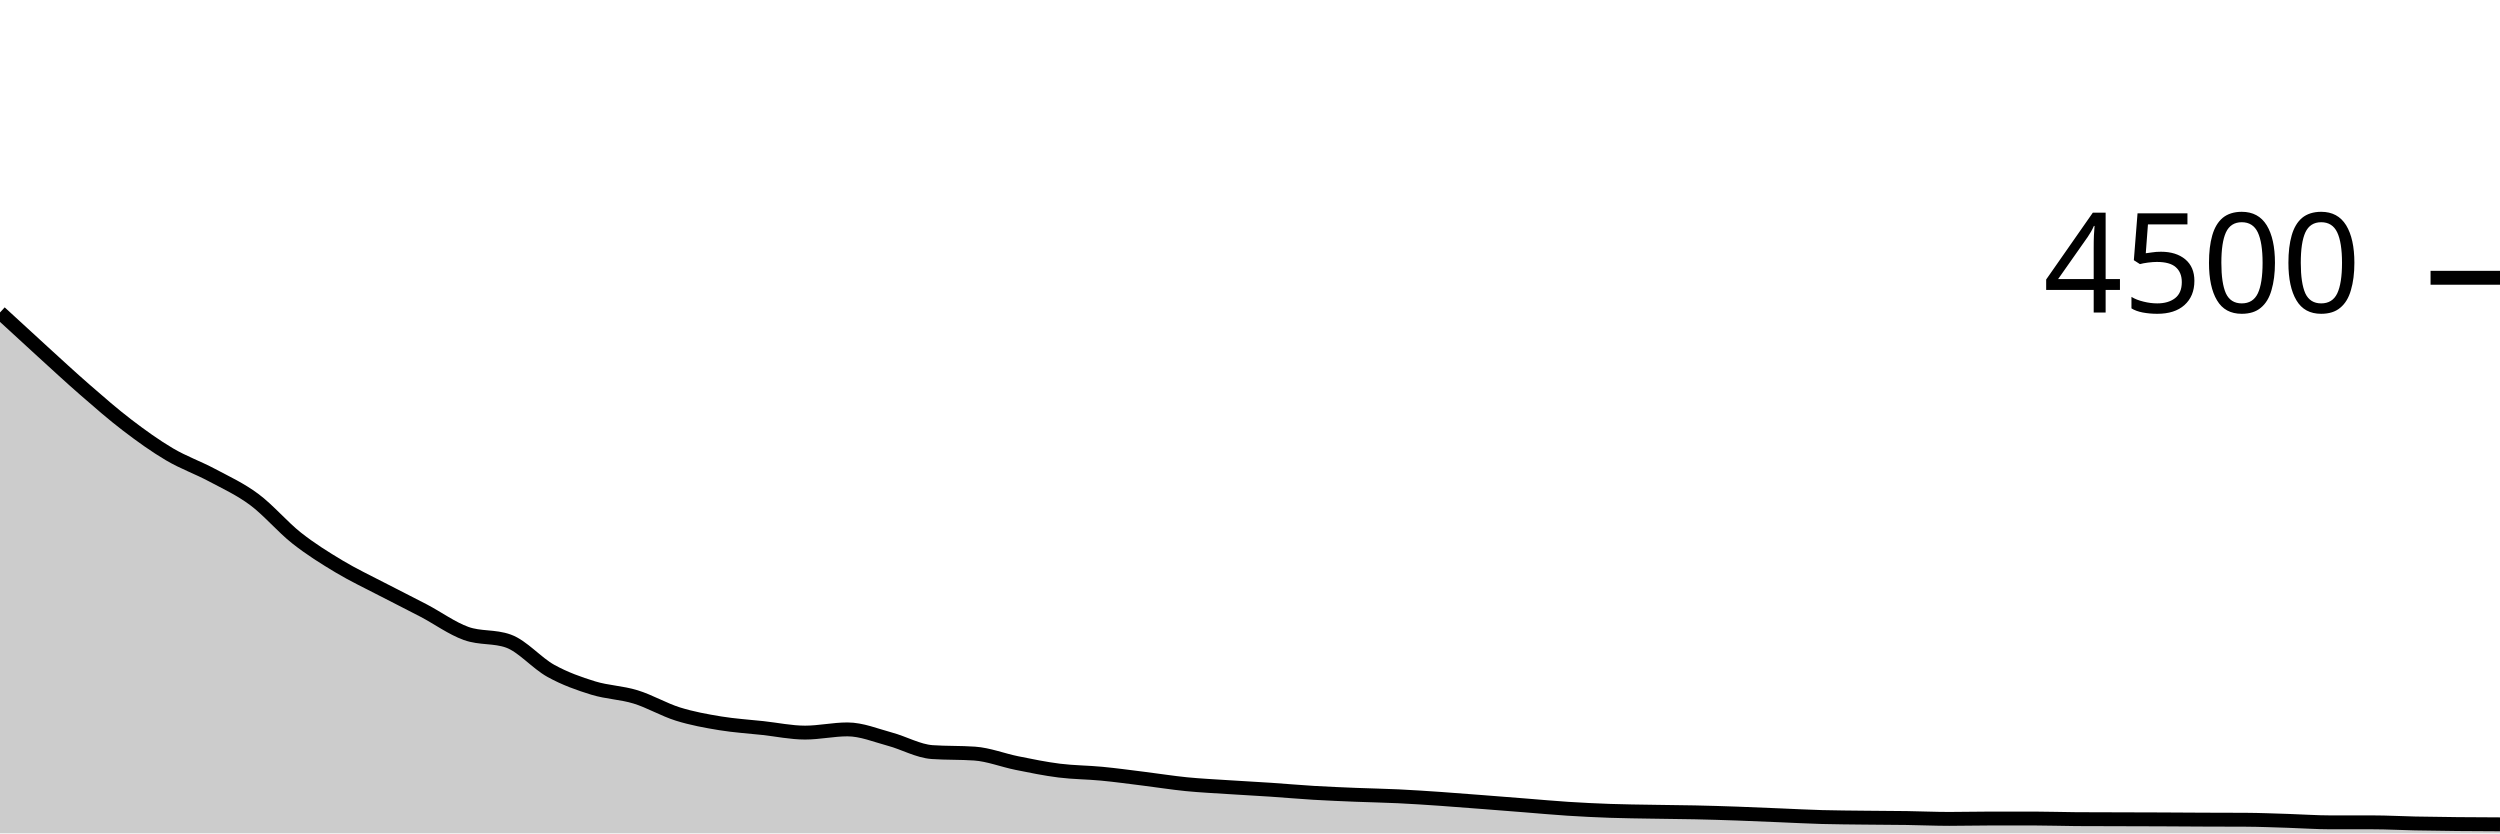
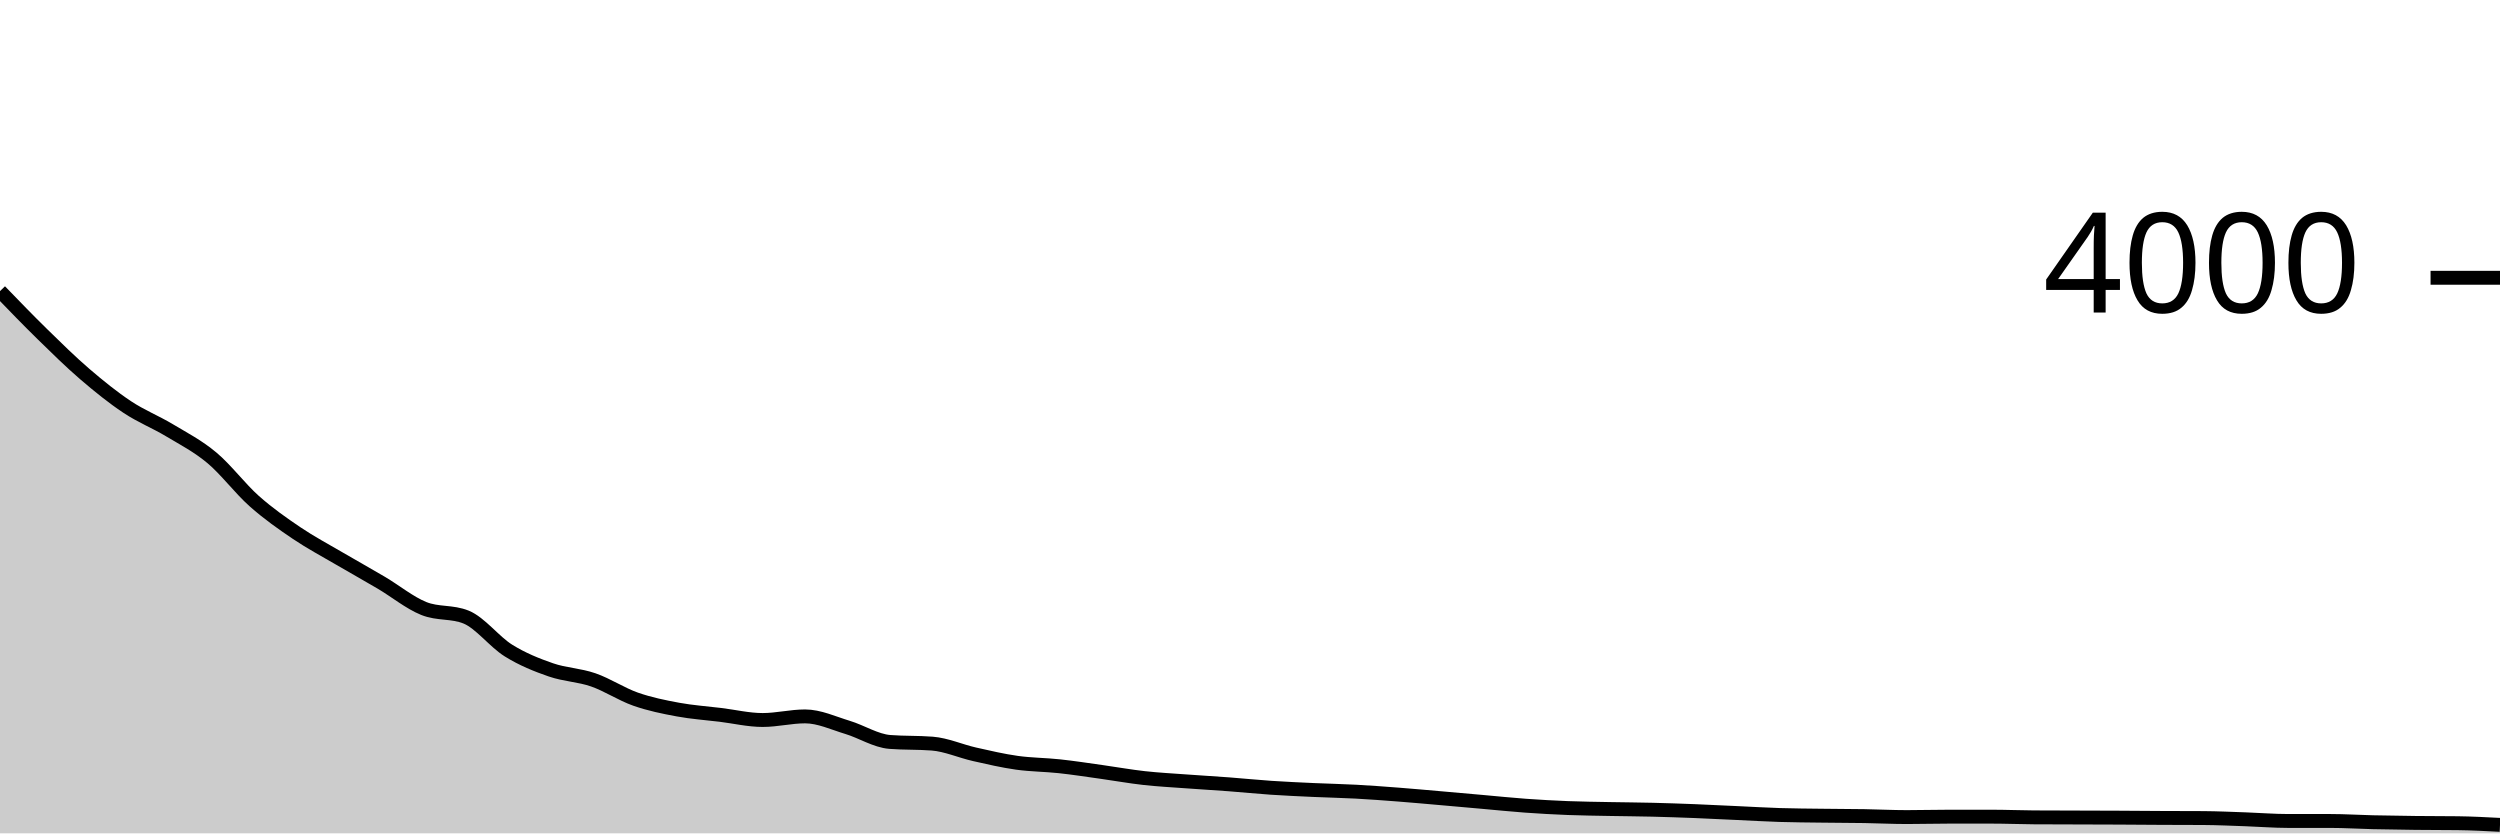
<svg xmlns="http://www.w3.org/2000/svg" viewBox="0 0 180 60">
  <g transform="translate(0,20)">
-     <path class="area" fill="rgba(0, 0, 0, 0.2)" d="M0,2.498C1.017,3.435,2.034,4.372,3.051,5.298C4.068,6.224,5.085,7.169,6.102,8.053C7.119,8.938,8.136,9.828,9.153,10.604C10.169,11.381,11.186,12.111,12.203,12.711C13.22,13.311,14.237,13.662,15.254,14.204C16.271,14.747,17.288,15.209,18.305,15.964C19.322,16.72,20.339,17.935,21.356,18.738C22.373,19.541,23.39,20.172,24.407,20.782C25.424,21.393,26.441,21.87,27.458,22.4C28.475,22.93,29.492,23.43,30.508,23.964C31.525,24.499,32.542,25.243,33.559,25.609C34.576,25.975,35.593,25.793,36.61,26.16C37.627,26.527,38.644,27.739,39.661,28.302C40.678,28.865,41.695,29.225,42.712,29.538C43.729,29.85,44.746,29.865,45.763,30.178C46.78,30.49,47.797,31.096,48.814,31.413C49.831,31.73,50.847,31.913,51.864,32.08C52.881,32.247,53.898,32.307,54.915,32.418C55.932,32.529,56.949,32.747,57.966,32.747C58.983,32.747,60,32.516,61.017,32.516C62.034,32.516,63.051,32.945,64.068,33.218C65.085,33.49,66.102,34.08,67.119,34.151C68.136,34.222,69.153,34.187,70.169,34.258C71.186,34.329,72.203,34.738,73.22,34.942C74.237,35.147,75.254,35.357,76.271,35.484C77.288,35.612,78.305,35.609,79.322,35.707C80.339,35.804,81.356,35.945,82.373,36.071C83.39,36.197,84.407,36.361,85.424,36.462C86.441,36.563,87.458,36.609,88.475,36.676C89.492,36.742,90.508,36.794,91.525,36.862C92.542,36.93,93.559,37.024,94.576,37.084C95.593,37.145,96.61,37.185,97.627,37.227C98.644,37.268,99.661,37.284,100.678,37.333C101.695,37.382,102.712,37.45,103.729,37.52C104.746,37.59,105.763,37.673,106.78,37.751C107.797,37.83,108.814,37.911,109.831,37.991C110.847,38.071,111.864,38.166,112.881,38.231C113.898,38.296,114.915,38.347,115.932,38.382C116.949,38.418,117.966,38.427,118.983,38.444C120,38.462,121.017,38.467,122.034,38.489C123.051,38.511,124.068,38.542,125.085,38.578C126.102,38.613,127.119,38.661,128.136,38.702C129.153,38.744,130.169,38.799,131.186,38.827C132.203,38.855,133.22,38.859,134.237,38.871C135.254,38.883,136.271,38.883,137.288,38.898C138.305,38.913,139.322,38.96,140.339,38.96C141.356,38.96,142.373,38.933,143.39,38.933C144.407,38.933,145.424,38.933,146.441,38.933C147.458,38.933,148.475,38.972,149.492,38.978C150.508,38.984,151.525,38.984,152.542,38.987C153.559,38.99,154.576,38.991,155.593,38.996C156.61,39,157.627,39.009,158.644,39.013C159.661,39.018,160.678,39.016,161.695,39.022C162.712,39.028,163.729,39.071,164.746,39.102C165.763,39.133,166.78,39.209,167.797,39.209C168.814,39.209,169.831,39.209,170.847,39.209C171.864,39.209,172.881,39.268,173.898,39.289C174.915,39.31,175.932,39.323,176.949,39.333C177.966,39.344,178.983,39.347,180,39.351L180,40C178.983,40,177.966,40,176.949,40C175.932,40,174.915,40,173.898,40C172.881,40,171.864,40,170.847,40C169.831,40,168.814,40,167.797,40C166.78,40,165.763,40,164.746,40C163.729,40,162.712,40,161.695,40C160.678,40,159.661,40,158.644,40C157.627,40,156.61,40,155.593,40C154.576,40,153.559,40,152.542,40C151.525,40,150.508,40,149.492,40C148.475,40,147.458,40,146.441,40C145.424,40,144.407,40,143.39,40C142.373,40,141.356,40,140.339,40C139.322,40,138.305,40,137.288,40C136.271,40,135.254,40,134.237,40C133.22,40,132.203,40,131.186,40C130.169,40,129.153,40,128.136,40C127.119,40,126.102,40,125.085,40C124.068,40,123.051,40,122.034,40C121.017,40,120,40,118.983,40C117.966,40,116.949,40,115.932,40C114.915,40,113.898,40,112.881,40C111.864,40,110.847,40,109.831,40C108.814,40,107.797,40,106.78,40C105.763,40,104.746,40,103.729,40C102.712,40,101.695,40,100.678,40C99.661,40,98.644,40,97.627,40C96.61,40,95.593,40,94.576,40C93.559,40,92.542,40,91.525,40C90.508,40,89.492,40,88.475,40C87.458,40,86.441,40,85.424,40C84.407,40,83.39,40,82.373,40C81.356,40,80.339,40,79.322,40C78.305,40,77.288,40,76.271,40C75.254,40,74.237,40,73.22,40C72.203,40,71.186,40,70.169,40C69.153,40,68.136,40,67.119,40C66.102,40,65.085,40,64.068,40C63.051,40,62.034,40,61.017,40C60,40,58.983,40,57.966,40C56.949,40,55.932,40,54.915,40C53.898,40,52.881,40,51.864,40C50.847,40,49.831,40,48.814,40C47.797,40,46.78,40,45.763,40C44.746,40,43.729,40,42.712,40C41.695,40,40.678,40,39.661,40C38.644,40,37.627,40,36.61,40C35.593,40,34.576,40,33.559,40C32.542,40,31.525,40,30.508,40C29.492,40,28.475,40,27.458,40C26.441,40,25.424,40,24.407,40C23.39,40,22.373,40,21.356,40C20.339,40,19.322,40,18.305,40C17.288,40,16.271,40,15.254,40C14.237,40,13.22,40,12.203,40C11.186,40,10.169,40,9.153,40C8.136,40,7.119,40,6.102,40C5.085,40,4.068,40,3.051,40C2.034,40,1.017,40,0,40Z" />
-     <path class="line" stroke="black" fill="none" d="M0,2.498C1.017,3.435,2.034,4.372,3.051,5.298C4.068,6.224,5.085,7.169,6.102,8.053C7.119,8.938,8.136,9.828,9.153,10.604C10.169,11.381,11.186,12.111,12.203,12.711C13.22,13.311,14.237,13.662,15.254,14.204C16.271,14.747,17.288,15.209,18.305,15.964C19.322,16.72,20.339,17.935,21.356,18.738C22.373,19.541,23.39,20.172,24.407,20.782C25.424,21.393,26.441,21.87,27.458,22.4C28.475,22.93,29.492,23.43,30.508,23.964C31.525,24.499,32.542,25.243,33.559,25.609C34.576,25.975,35.593,25.793,36.61,26.16C37.627,26.527,38.644,27.739,39.661,28.302C40.678,28.865,41.695,29.225,42.712,29.538C43.729,29.85,44.746,29.865,45.763,30.178C46.78,30.49,47.797,31.096,48.814,31.413C49.831,31.73,50.847,31.913,51.864,32.08C52.881,32.247,53.898,32.307,54.915,32.418C55.932,32.529,56.949,32.747,57.966,32.747C58.983,32.747,60,32.516,61.017,32.516C62.034,32.516,63.051,32.945,64.068,33.218C65.085,33.49,66.102,34.08,67.119,34.151C68.136,34.222,69.153,34.187,70.169,34.258C71.186,34.329,72.203,34.738,73.22,34.942C74.237,35.147,75.254,35.357,76.271,35.484C77.288,35.612,78.305,35.609,79.322,35.707C80.339,35.804,81.356,35.945,82.373,36.071C83.39,36.197,84.407,36.361,85.424,36.462C86.441,36.563,87.458,36.609,88.475,36.676C89.492,36.742,90.508,36.794,91.525,36.862C92.542,36.93,93.559,37.024,94.576,37.084C95.593,37.145,96.61,37.185,97.627,37.227C98.644,37.268,99.661,37.284,100.678,37.333C101.695,37.382,102.712,37.45,103.729,37.52C104.746,37.59,105.763,37.673,106.78,37.751C107.797,37.83,108.814,37.911,109.831,37.991C110.847,38.071,111.864,38.166,112.881,38.231C113.898,38.296,114.915,38.347,115.932,38.382C116.949,38.418,117.966,38.427,118.983,38.444C120,38.462,121.017,38.467,122.034,38.489C123.051,38.511,124.068,38.542,125.085,38.578C126.102,38.613,127.119,38.661,128.136,38.702C129.153,38.744,130.169,38.799,131.186,38.827C132.203,38.855,133.22,38.859,134.237,38.871C135.254,38.883,136.271,38.883,137.288,38.898C138.305,38.913,139.322,38.96,140.339,38.96C141.356,38.96,142.373,38.933,143.39,38.933C144.407,38.933,145.424,38.933,146.441,38.933C147.458,38.933,148.475,38.972,149.492,38.978C150.508,38.984,151.525,38.984,152.542,38.987C153.559,38.99,154.576,38.991,155.593,38.996C156.61,39,157.627,39.009,158.644,39.013C159.661,39.018,160.678,39.016,161.695,39.022C162.712,39.028,163.729,39.071,164.746,39.102C165.763,39.133,166.78,39.209,167.797,39.209C168.814,39.209,169.831,39.209,170.847,39.209C171.864,39.209,172.881,39.268,173.898,39.289C174.915,39.31,175.932,39.323,176.949,39.333C177.966,39.344,178.983,39.347,180,39.351" />
+     <path class="area" fill="rgba(0, 0, 0, 0.2)" d="M0,0.96C1.017,2.013,2.034,3.065,3.051,4.06C4.068,5.055,5.085,6.057,6.102,6.93C7.119,7.803,8.136,8.625,9.153,9.3C10.169,9.975,11.186,10.37,12.203,10.98C13.22,11.59,14.237,12.11,15.254,12.96C16.271,13.81,17.288,15.177,18.305,16.08C19.322,16.983,20.339,17.693,21.356,18.38C22.373,19.067,23.39,19.603,24.407,20.2C25.424,20.797,26.441,21.358,27.458,21.96C28.475,22.562,29.492,23.398,30.508,23.81C31.525,24.222,32.542,24.017,33.559,24.43C34.576,24.843,35.593,26.207,36.61,26.84C37.627,27.473,38.644,27.878,39.661,28.23C40.678,28.582,41.695,28.598,42.712,28.95C43.729,29.302,44.746,29.983,45.763,30.34C46.78,30.697,47.797,30.902,48.814,31.09C49.831,31.278,50.847,31.345,51.864,31.47C52.881,31.595,53.898,31.84,54.915,31.84C55.932,31.84,56.949,31.58,57.966,31.58C58.983,31.58,60,32.063,61.017,32.37C62.034,32.677,63.051,33.34,64.068,33.42C65.085,33.5,66.102,33.46,67.119,33.54C68.136,33.62,69.153,34.08,70.169,34.31C71.186,34.54,72.203,34.777,73.22,34.92C74.237,35.063,75.254,35.06,76.271,35.17C77.288,35.28,78.305,35.438,79.322,35.58C80.339,35.722,81.356,35.907,82.373,36.02C83.39,36.133,84.407,36.185,85.424,36.26C86.441,36.335,87.458,36.393,88.475,36.47C89.492,36.547,90.508,36.652,91.525,36.72C92.542,36.788,93.559,36.833,94.576,36.88C95.593,36.927,96.61,36.945,97.627,37C98.644,37.055,99.661,37.132,100.678,37.21C101.695,37.288,102.712,37.382,103.729,37.47C104.746,37.558,105.763,37.65,106.78,37.74C107.797,37.83,108.814,37.937,109.831,38.01C110.847,38.083,111.864,38.14,112.881,38.18C113.898,38.22,114.915,38.23,115.932,38.25C116.949,38.27,117.966,38.275,118.983,38.3C120,38.325,121.017,38.36,122.034,38.4C123.051,38.44,124.068,38.493,125.085,38.54C126.102,38.587,127.119,38.648,128.136,38.68C129.153,38.712,130.169,38.717,131.186,38.73C132.203,38.743,133.22,38.743,134.237,38.76C135.254,38.777,136.271,38.83,137.288,38.83C138.305,38.83,139.322,38.8,140.339,38.8C141.356,38.8,142.373,38.8,143.39,38.8C144.407,38.8,145.424,38.843,146.441,38.85C147.458,38.857,148.475,38.857,149.492,38.86C150.508,38.863,151.525,38.865,152.542,38.87C153.559,38.875,154.576,38.885,155.593,38.89C156.61,38.895,157.627,38.893,158.644,38.9C159.661,38.907,160.678,38.955,161.695,38.99C162.712,39.025,163.729,39.11,164.746,39.11C165.763,39.11,166.78,39.11,167.797,39.11C168.814,39.11,169.831,39.177,170.847,39.2C171.864,39.223,172.881,39.238,173.898,39.25C174.915,39.262,175.932,39.257,176.949,39.27C177.966,39.283,178.983,39.337,180,39.39L180,40C178.983,40,177.966,40,176.949,40C175.932,40,174.915,40,173.898,40C172.881,40,171.864,40,170.847,40C169.831,40,168.814,40,167.797,40C166.78,40,165.763,40,164.746,40C163.729,40,162.712,40,161.695,40C160.678,40,159.661,40,158.644,40C157.627,40,156.61,40,155.593,40C154.576,40,153.559,40,152.542,40C151.525,40,150.508,40,149.492,40C148.475,40,147.458,40,146.441,40C145.424,40,144.407,40,143.39,40C142.373,40,141.356,40,140.339,40C139.322,40,138.305,40,137.288,40C136.271,40,135.254,40,134.237,40C133.22,40,132.203,40,131.186,40C130.169,40,129.153,40,128.136,40C127.119,40,126.102,40,125.085,40C124.068,40,123.051,40,122.034,40C121.017,40,120,40,118.983,40C117.966,40,116.949,40,115.932,40C114.915,40,113.898,40,112.881,40C111.864,40,110.847,40,109.831,40C108.814,40,107.797,40,106.78,40C105.763,40,104.746,40,103.729,40C102.712,40,101.695,40,100.678,40C99.661,40,98.644,40,97.627,40C96.61,40,95.593,40,94.576,40C93.559,40,92.542,40,91.525,40C90.508,40,89.492,40,88.475,40C87.458,40,86.441,40,85.424,40C84.407,40,83.39,40,82.373,40C81.356,40,80.339,40,79.322,40C78.305,40,77.288,40,76.271,40C75.254,40,74.237,40,73.22,40C72.203,40,71.186,40,70.169,40C69.153,40,68.136,40,67.119,40C66.102,40,65.085,40,64.068,40C63.051,40,62.034,40,61.017,40C60,40,58.983,40,57.966,40C56.949,40,55.932,40,54.915,40C53.898,40,52.881,40,51.864,40C50.847,40,49.831,40,48.814,40C47.797,40,46.78,40,45.763,40C44.746,40,43.729,40,42.712,40C41.695,40,40.678,40,39.661,40C38.644,40,37.627,40,36.61,40C35.593,40,34.576,40,33.559,40C32.542,40,31.525,40,30.508,40C29.492,40,28.475,40,27.458,40C26.441,40,25.424,40,24.407,40C23.39,40,22.373,40,21.356,40C20.339,40,19.322,40,18.305,40C17.288,40,16.271,40,15.254,40C14.237,40,13.22,40,12.203,40C11.186,40,10.169,40,9.153,40C8.136,40,7.119,40,6.102,40C5.085,40,4.068,40,3.051,40C2.034,40,1.017,40,0,40Z" />
+     <path class="line" stroke="black" fill="none" d="M0,0.96C1.017,2.013,2.034,3.065,3.051,4.06C4.068,5.055,5.085,6.057,6.102,6.93C7.119,7.803,8.136,8.625,9.153,9.3C10.169,9.975,11.186,10.37,12.203,10.98C13.22,11.59,14.237,12.11,15.254,12.96C16.271,13.81,17.288,15.177,18.305,16.08C19.322,16.983,20.339,17.693,21.356,18.38C22.373,19.067,23.39,19.603,24.407,20.2C25.424,20.797,26.441,21.358,27.458,21.96C28.475,22.562,29.492,23.398,30.508,23.81C31.525,24.222,32.542,24.017,33.559,24.43C34.576,24.843,35.593,26.207,36.61,26.84C37.627,27.473,38.644,27.878,39.661,28.23C40.678,28.582,41.695,28.598,42.712,28.95C43.729,29.302,44.746,29.983,45.763,30.34C46.78,30.697,47.797,30.902,48.814,31.09C49.831,31.278,50.847,31.345,51.864,31.47C52.881,31.595,53.898,31.84,54.915,31.84C55.932,31.84,56.949,31.58,57.966,31.58C58.983,31.58,60,32.063,61.017,32.37C62.034,32.677,63.051,33.34,64.068,33.42C65.085,33.5,66.102,33.46,67.119,33.54C68.136,33.62,69.153,34.08,70.169,34.31C71.186,34.54,72.203,34.777,73.22,34.92C74.237,35.063,75.254,35.06,76.271,35.17C77.288,35.28,78.305,35.438,79.322,35.58C80.339,35.722,81.356,35.907,82.373,36.02C83.39,36.133,84.407,36.185,85.424,36.26C86.441,36.335,87.458,36.393,88.475,36.47C89.492,36.547,90.508,36.652,91.525,36.72C92.542,36.788,93.559,36.833,94.576,36.88C95.593,36.927,96.61,36.945,97.627,37C98.644,37.055,99.661,37.132,100.678,37.21C101.695,37.288,102.712,37.382,103.729,37.47C104.746,37.558,105.763,37.65,106.78,37.74C107.797,37.83,108.814,37.937,109.831,38.01C110.847,38.083,111.864,38.14,112.881,38.18C113.898,38.22,114.915,38.23,115.932,38.25C116.949,38.27,117.966,38.275,118.983,38.3C120,38.325,121.017,38.36,122.034,38.4C123.051,38.44,124.068,38.493,125.085,38.54C126.102,38.587,127.119,38.648,128.136,38.68C129.153,38.712,130.169,38.717,131.186,38.73C132.203,38.743,133.22,38.743,134.237,38.76C135.254,38.777,136.271,38.83,137.288,38.83C138.305,38.83,139.322,38.8,140.339,38.8C141.356,38.8,142.373,38.8,143.39,38.8C144.407,38.8,145.424,38.843,146.441,38.85C147.458,38.857,148.475,38.857,149.492,38.86C150.508,38.863,151.525,38.865,152.542,38.87C153.559,38.875,154.576,38.885,155.593,38.89C156.61,38.895,157.627,38.893,158.644,38.9C159.661,38.907,160.678,38.955,161.695,38.99C162.712,39.025,163.729,39.11,164.746,39.11C165.763,39.11,166.78,39.11,167.797,39.11C168.814,39.11,169.831,39.177,170.847,39.2C171.864,39.223,172.881,39.238,173.898,39.25C174.915,39.262,175.932,39.257,176.949,39.27C177.966,39.283,178.983,39.337,180,39.39" />
    <path class="axis-ceiling" stroke-width="1" stroke="black" fill="none" d="M175,0L180,0" />
-     <text class="axis-ceiling-label" font-family="sans-serif" text-anchor="end" font-size="10px" x="170" y="2.5">4500</text>
+     <text class="axis-ceiling-label" font-family="sans-serif" text-anchor="end" font-size="10px" x="170" y="2.5">4000</text>
  </g>
</svg>
